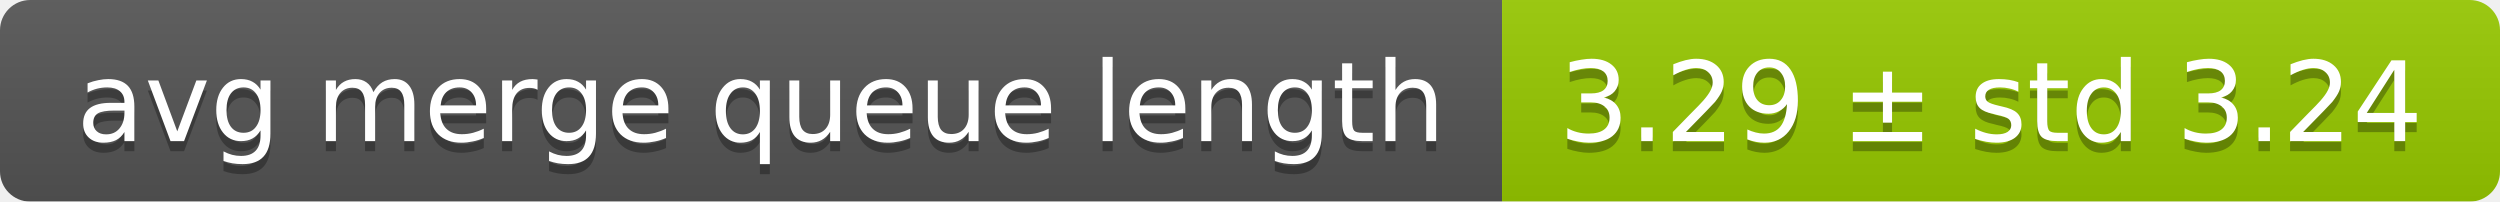
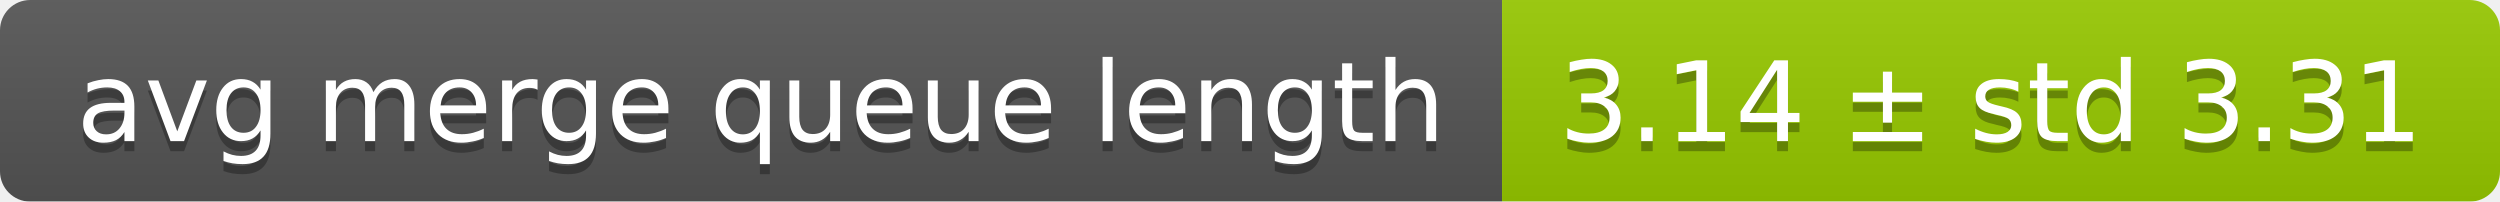
<svg xmlns="http://www.w3.org/2000/svg" width="248" height="20">
  <linearGradient id="smooth" x2="0" y2="100%">
    <stop offset="0" stop-color="#bbb" stop-opacity=".1" />
    <stop offset="1" stop-opacity=".1" />
  </linearGradient>
  <mask id="round">
    <rect width="248" height="20" rx="3" fill="#fff" />
  </mask>
  <g mask="url(#round)">
    <rect width="149" height="20" fill="#555" />
    <rect x="149" width="99" height="20" fill="#97ca00" />
    <rect width="248" height="20" fill="url(#smooth)" />
  </g>
  <g fill="#fff" text-anchor="middle" font-family="DejaVu Sans,Verdana,Geneva,sans-serif" font-size="11">
    <text x="75.5" y="15" fill="#010101" fill-opacity=".3">avg merge queue length</text>
    <text x="75.5" y="14">avg merge queue length</text>
-     <text x="197.5" y="15" fill="#010101" fill-opacity=".3">3.29 ± std 3.24</text>
-     <text x="197.5" y="14">3.29 ± std 3.24</text>
+     <text x="197.5" y="15" fill="#010101" fill-opacity=".3">3.14 ± std 3.31</text>
+     <text x="197.5" y="14">3.14 ± std 3.31</text>
  </g>
</svg>
